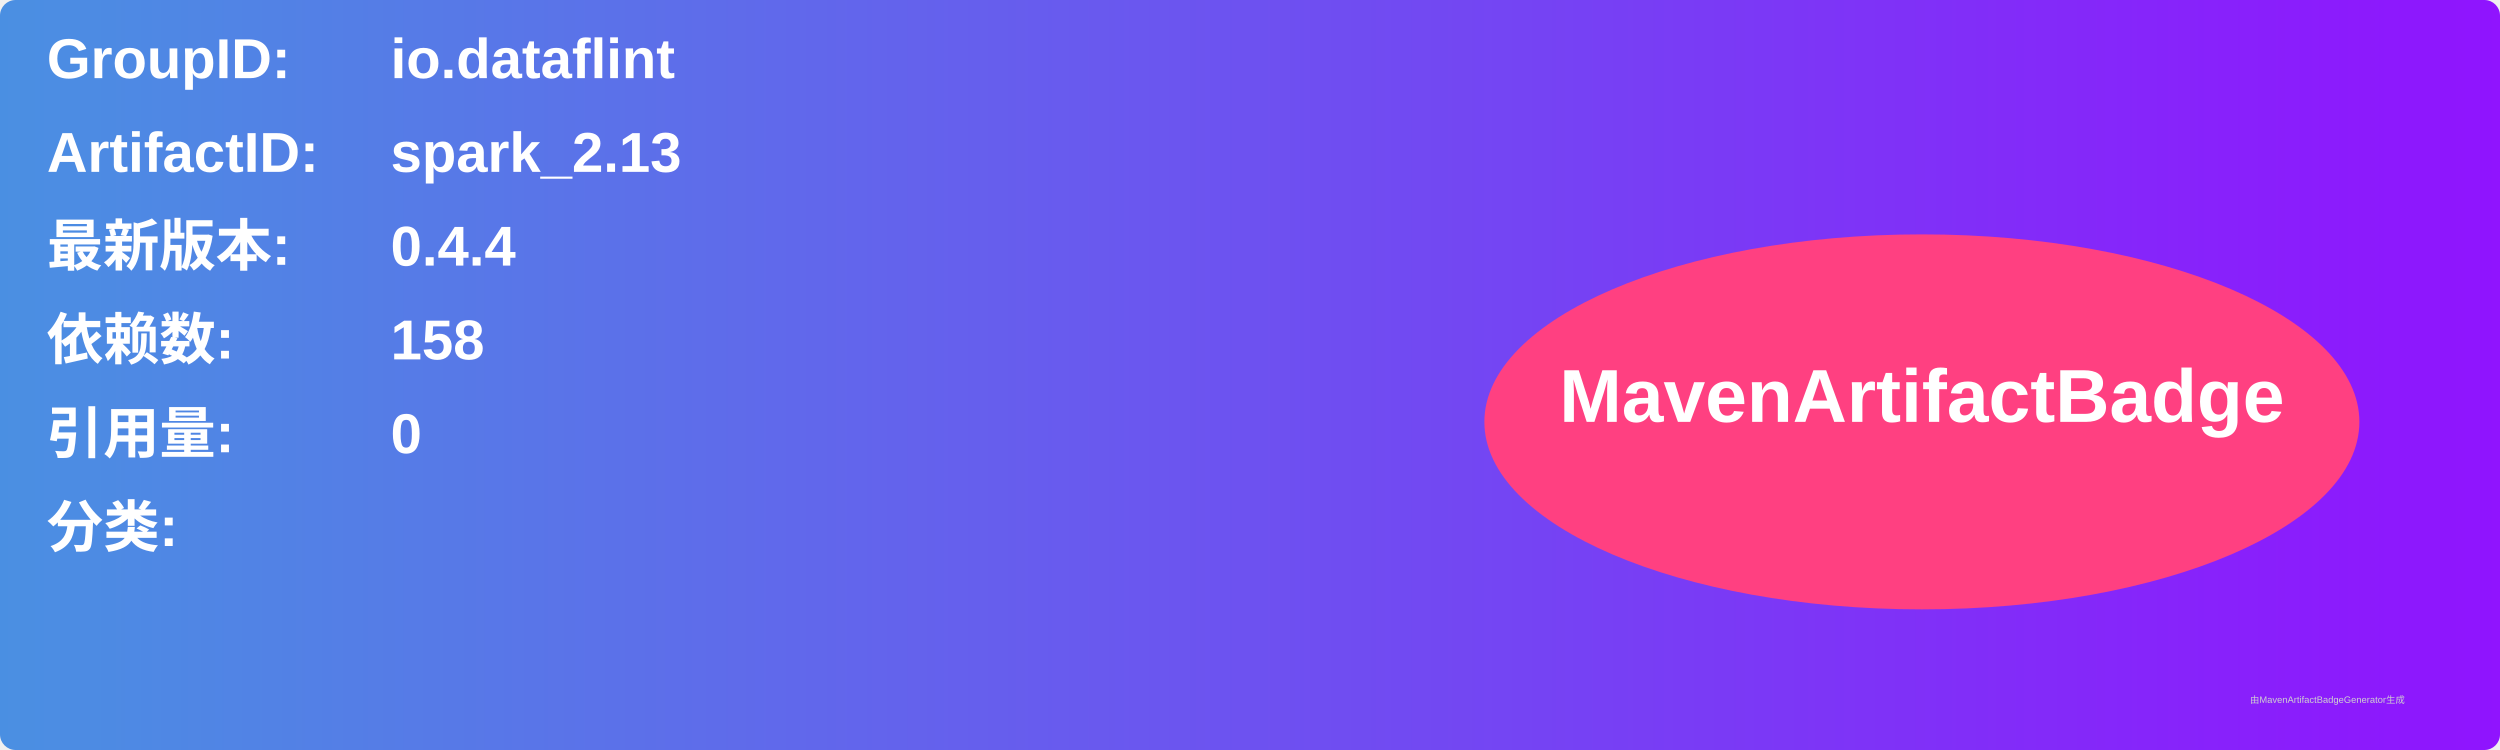
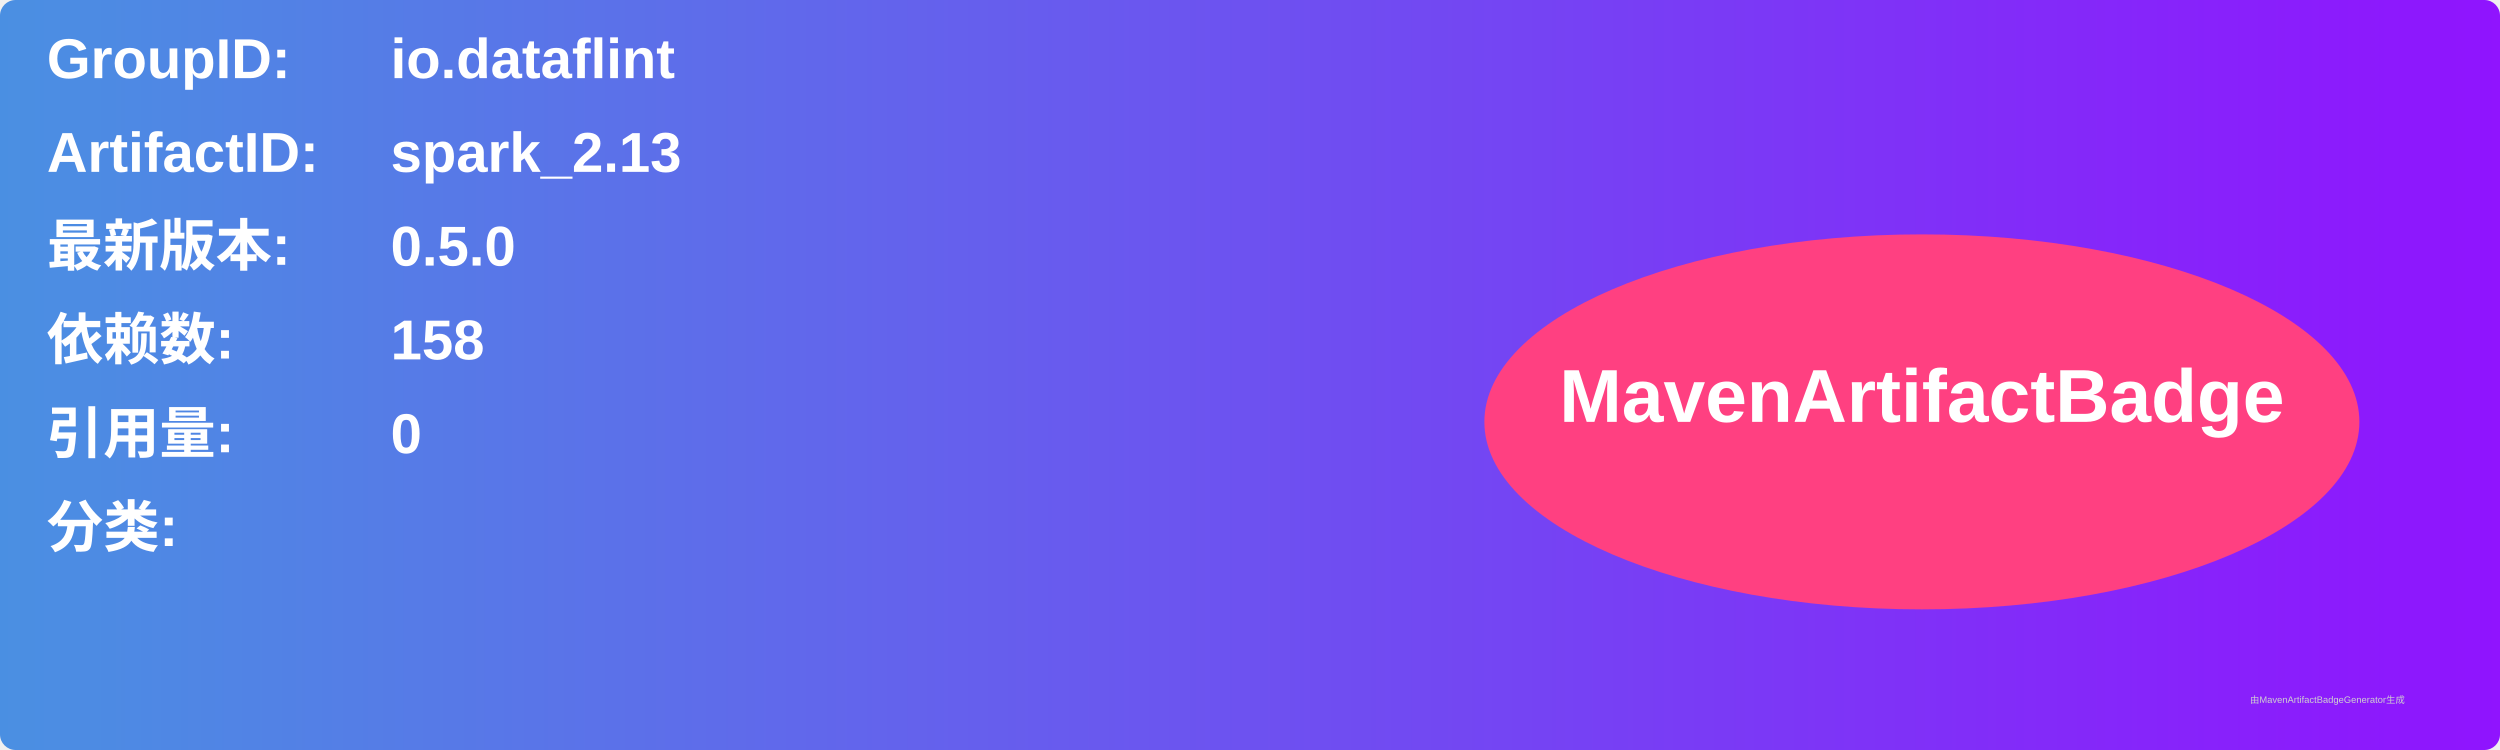
<svg xmlns="http://www.w3.org/2000/svg" width="800" height="240" viewBox="0 0 800 240">
  <linearGradient id="grad" x1="0%" y1="0%" x2="100%" y2="0%">
    <stop offset="0%" stop-color="#4a90e2" />
    <stop offset="100%" stop-color="#9013fe" />
  </linearGradient>
  <rect width="100%" height="100%" rx="5" ry="5" fill="url(#grad)" />
  <g transform="translate(15, 15)">
    <text x="0" y="10" font-family="Arial" font-size="18" fill="white" font-weight="bold" width="260">GroupID:</text>
    <text x="110" y="10" font-family="Arial" font-size="18" fill="white" font-weight="bold" width="460">io.dataflint</text>
    <text x="0" y="40" font-family="Arial" font-size="18" fill="white" font-weight="bold" width="260">ArtifactID:</text>
    <text x="110" y="40" font-family="Arial" font-size="18" fill="white" font-weight="bold" width="460">spark_2.13</text>
    <text x="0" y="70" font-family="Arial" font-size="18" fill="white" font-weight="bold">最新版本:</text>
    <text x="110" y="70" font-family="Arial" font-size="18" fill="white" font-weight="bold">
-       <tspan font-weight="bold">0.4.4</tspan>
+       <tspan font-weight="bold">0.5.0</tspan>
    </text>
    <text x="0" y="100" font-family="Arial" font-size="18" fill="white" font-weight="bold">依赖数: </text>
    <text x="110" y="100" font-family="Arial" font-size="18" fill="white">
      <tspan font-weight="bold">158</tspan>
    </text>
    <text x="0" y="130" font-family="Arial" font-size="18" fill="white" font-weight="bold">引用量: </text>
    <text x="110" y="130" font-family="Arial" font-size="18" fill="white">
      <tspan font-weight="bold">0</tspan>
    </text>
    <text x="0" y="160" font-family="Arial" font-size="18" fill="white" font-weight="bold">分类:</text>
    <text x="10" y="190" font-family="Arial" font-size="10" fill="white">
      <tspan font-weight="bold" />
    </text>
    <ellipse cx="600" cy="120" rx="140" ry="60" fill="#ff4081" />
    <text x="600" y="120" text-anchor="middle" font-family="Arial" font-size="24" fill="white" font-weight="bold">MavenArtifactBadge</text>
  </g>
  <text x="720" y="225" font-family="Arial" font-size="3" fill="#d0d0d0">由MavenArtifactBadgeGenerator生成</text>
</svg>
